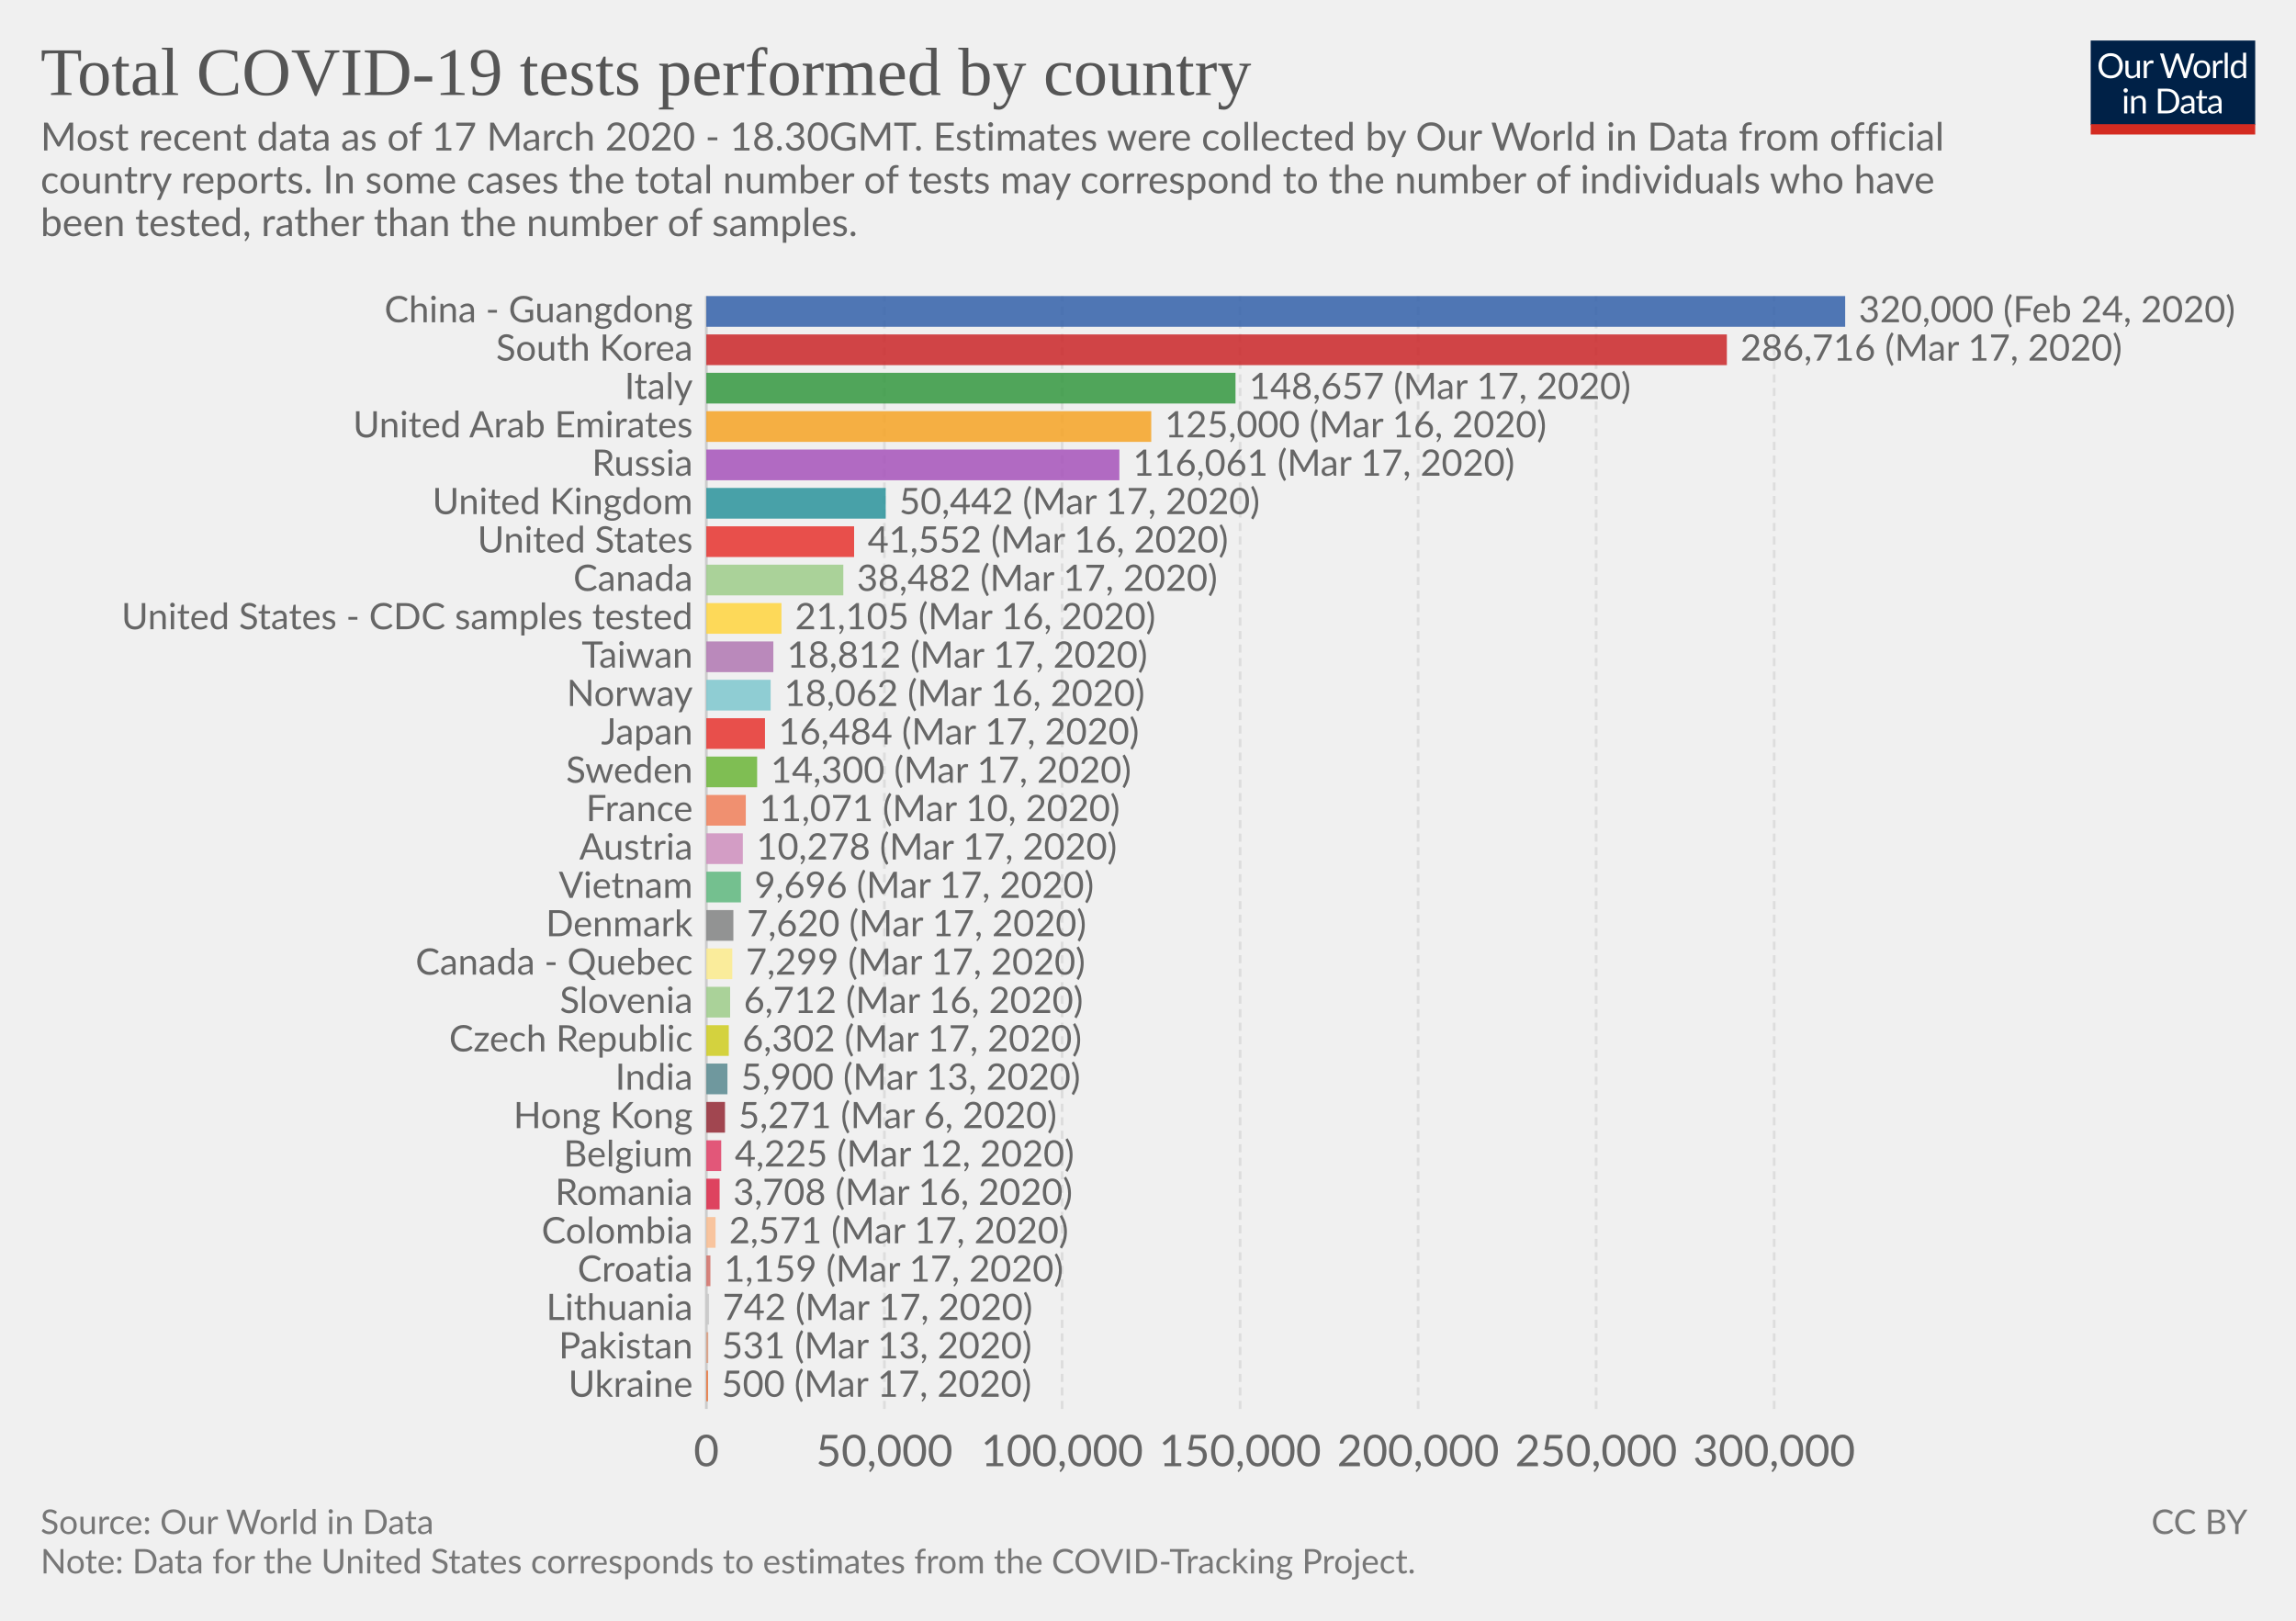
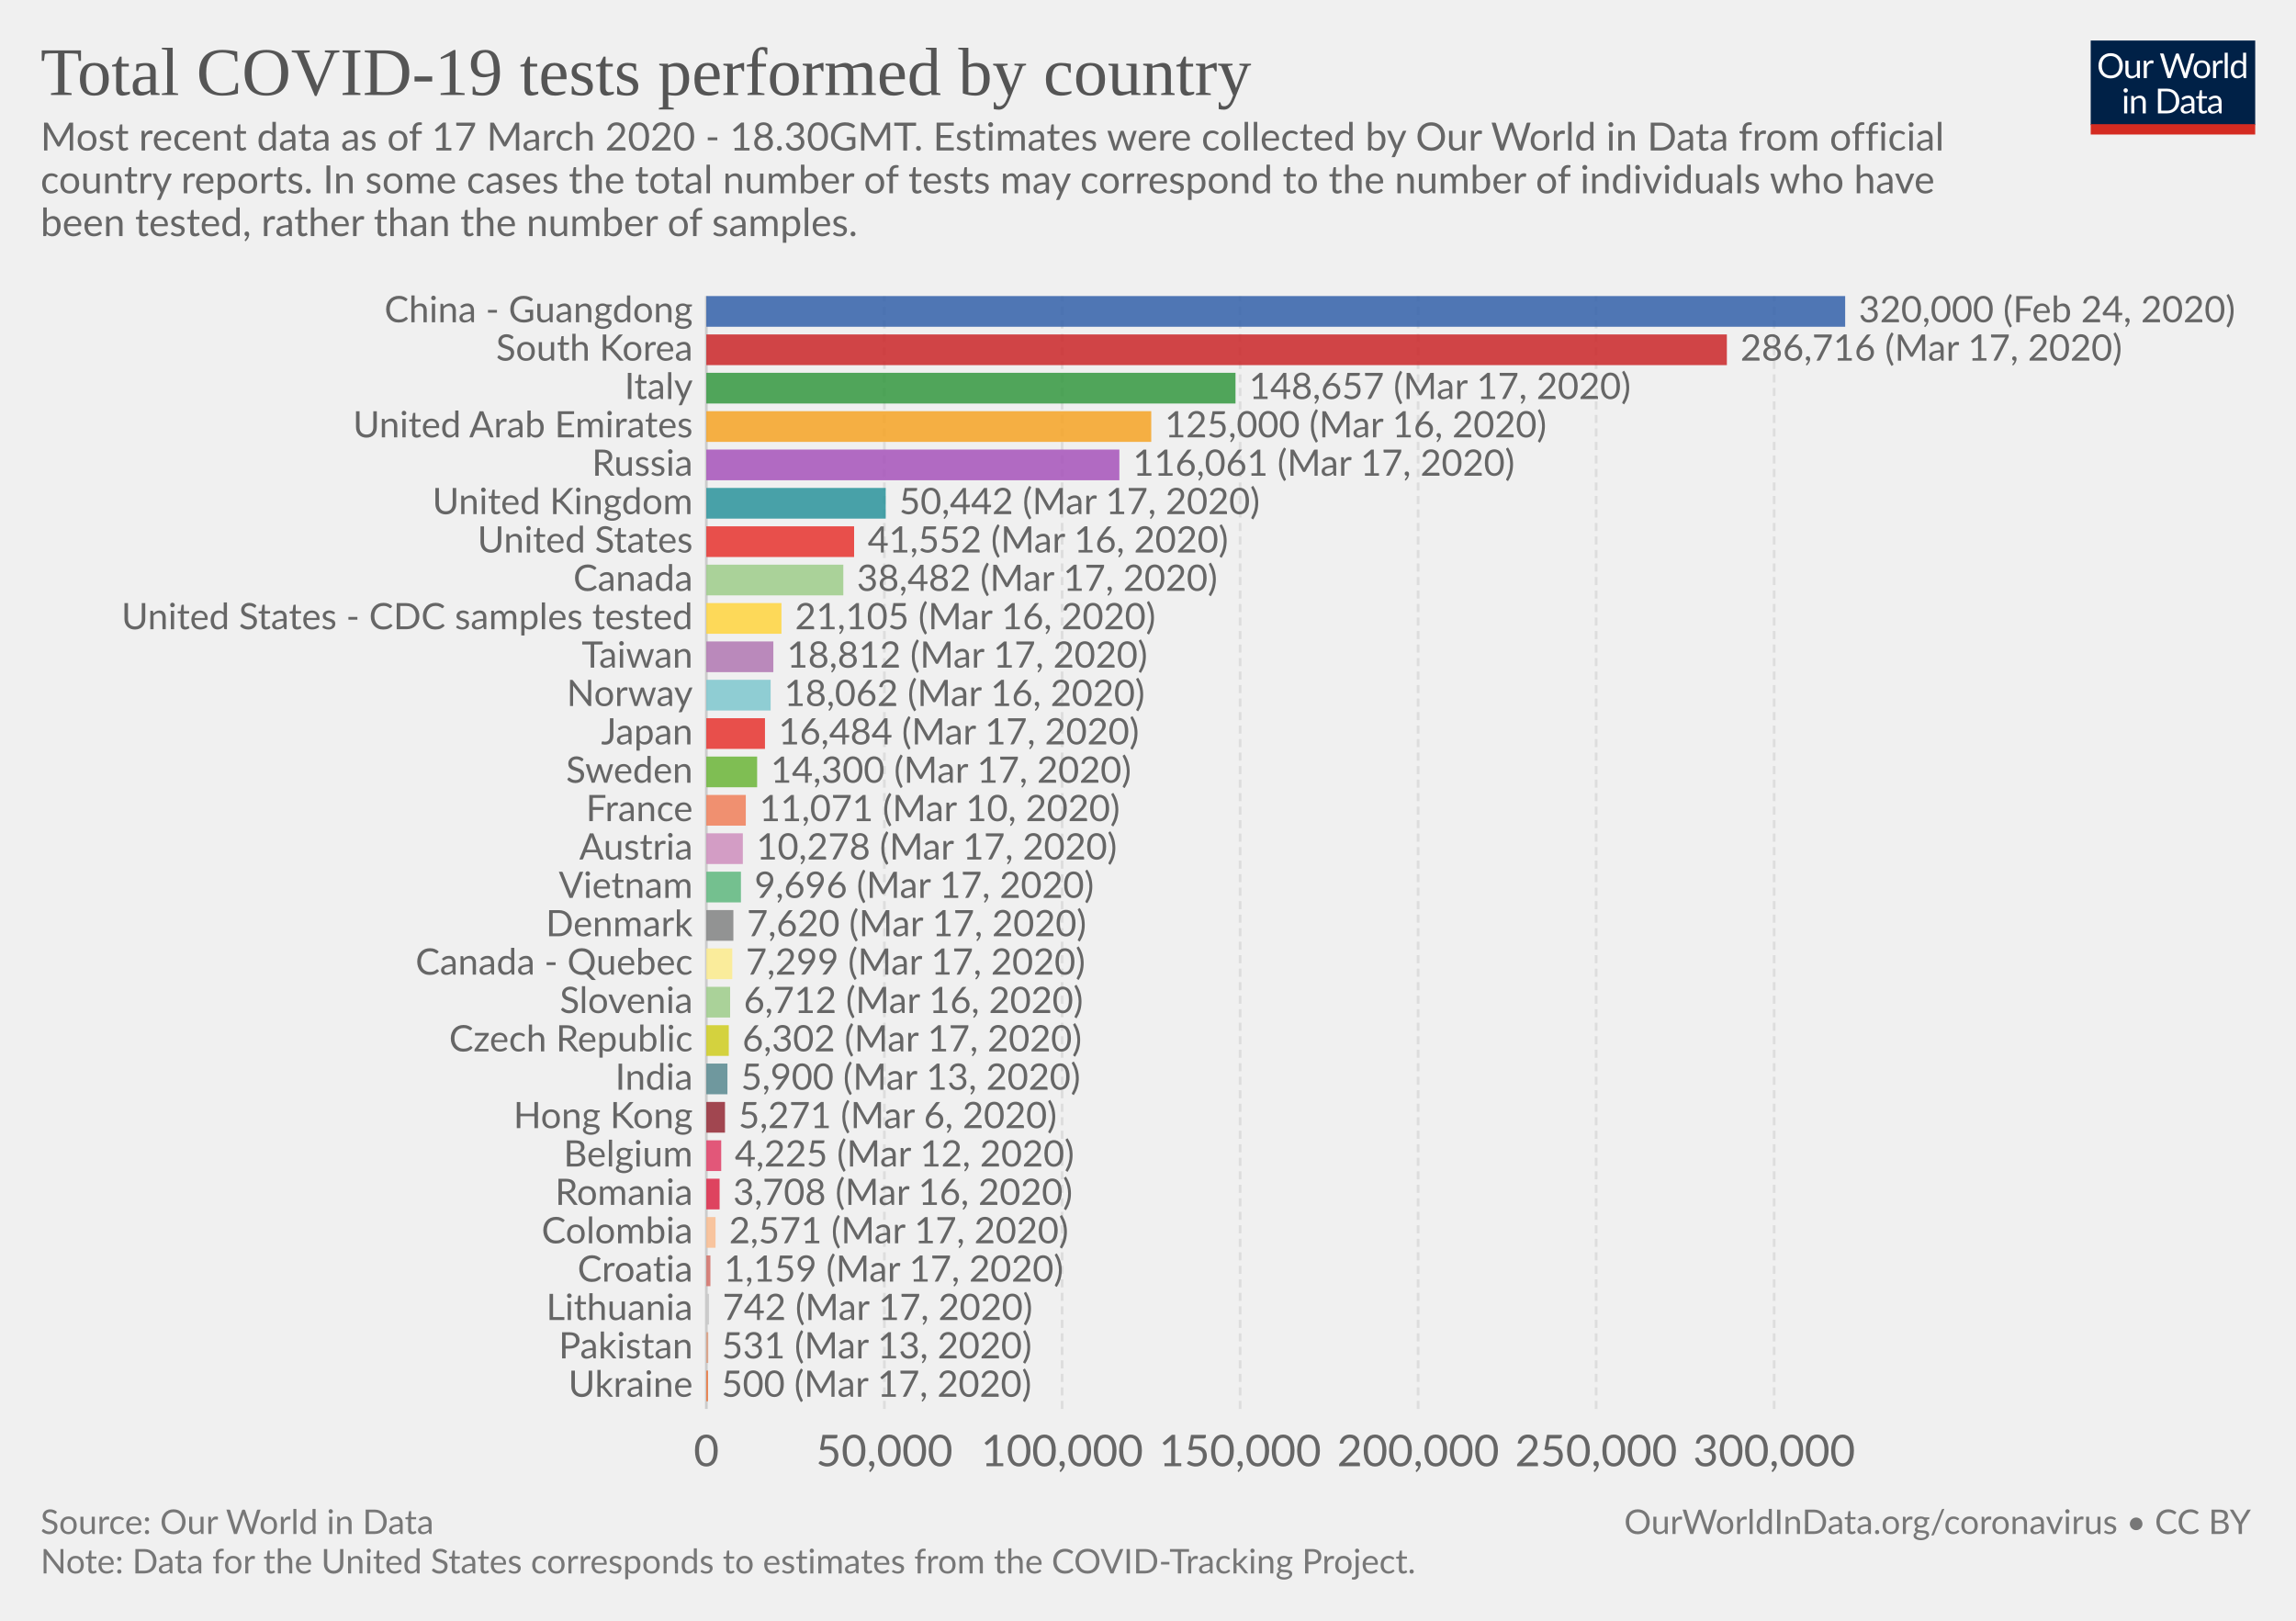
<svg xmlns="http://www.w3.org/2000/svg" version="1.1" style="font-family:Lato, 'Helvetica Neue', Helvetica, Arial, sans-serif;font-size:18px;background-color:white;text-rendering:optimizeLegibility;-webkit-font-smoothing:antialiased" width="850" height="600">
  <g class="HeaderView">
    <g transform="translate(774, 15) scale(0.29)">
      <svg width="210" height="120" viewBox="0 0 210 120" fill="none">
        <g clip-path="url(#clip0)">
          <path d="M0 0H210V107.89H0V0Z" fill="#002147" />
          <path d="M40.979 32.248C40.979 34.609 40.605 36.78 39.857 38.76C39.109 40.725 38.053 42.419 36.689 43.842C35.325 45.265 33.682 46.372 31.761 47.164C29.854 47.941 27.742 48.33 25.425 48.33C23.107 48.33 20.995 47.941 19.089 47.164C17.182 46.372 15.547 45.265 14.183 43.842C12.819 42.419 11.763 40.725 11.015 38.76C10.267 36.78 9.893 34.609 9.893 32.248C9.893 29.887 10.267 27.723 11.015 25.758C11.763 23.778 12.819 22.077 14.183 20.654C15.547 19.217 17.182 18.102 19.089 17.31C20.995 16.518 23.107 16.122 25.425 16.122C27.742 16.122 29.854 16.518 31.761 17.31C33.682 18.102 35.325 19.217 36.689 20.654C38.053 22.077 39.109 23.778 39.857 25.758C40.605 27.723 40.979 29.887 40.979 32.248ZM36.601 32.248C36.601 30.312 36.337 28.574 35.809 27.034C35.281 25.494 34.533 24.196 33.565 23.14C32.597 22.069 31.423 21.248 30.045 20.676C28.666 20.104 27.126 19.818 25.425 19.818C23.738 19.818 22.205 20.104 20.827 20.676C19.448 21.248 18.267 22.069 17.285 23.14C16.317 24.196 15.569 25.494 15.041 27.034C14.513 28.574 14.249 30.312 14.249 32.248C14.249 34.184 14.513 35.922 15.041 37.462C15.569 38.987 16.317 40.285 17.285 41.356C18.267 42.412 19.448 43.226 20.827 43.798C22.205 44.355 23.738 44.634 25.425 44.634C27.126 44.634 28.666 44.355 30.045 43.798C31.423 43.226 32.597 42.412 33.565 41.356C34.533 40.285 35.281 38.987 35.809 37.462C36.337 35.922 36.601 34.184 36.601 32.248ZM62.823 25.714V48H60.491C59.934 48 59.582 47.729 59.435 47.186L59.127 44.788C58.159 45.859 57.074 46.724 55.871 47.384C54.669 48.029 53.29 48.352 51.735 48.352C50.518 48.352 49.44 48.154 48.501 47.758C47.577 47.347 46.8 46.775 46.169 46.042C45.539 45.309 45.062 44.421 44.739 43.38C44.431 42.339 44.277 41.187 44.277 39.926V25.714H48.193V39.926C48.193 41.613 48.575 42.918 49.337 43.842C50.115 44.766 51.295 45.228 52.879 45.228C54.038 45.228 55.116 44.957 56.113 44.414C57.125 43.857 58.057 43.094 58.907 42.126V25.714H62.823ZM71.43 30.18C72.135 28.655 73 27.467 74.027 26.616C75.053 25.751 76.307 25.318 77.789 25.318C78.258 25.318 78.705 25.369 79.131 25.472C79.571 25.575 79.959 25.736 80.297 25.956L80.011 28.882C79.923 29.249 79.703 29.432 79.351 29.432C79.145 29.432 78.845 29.388 78.449 29.3C78.053 29.212 77.605 29.168 77.107 29.168C76.403 29.168 75.772 29.271 75.215 29.476C74.672 29.681 74.181 29.989 73.741 30.4C73.315 30.796 72.927 31.295 72.575 31.896C72.237 32.483 71.929 33.157 71.651 33.92V48H67.713V25.714H69.957C70.382 25.714 70.675 25.795 70.837 25.956C70.998 26.117 71.108 26.396 71.167 26.792L71.43 30.18ZM132.589 16.474L122.755 48H118.927L110.941 23.954C110.867 23.719 110.794 23.47 110.721 23.206C110.662 22.942 110.596 22.663 110.523 22.37C110.449 22.663 110.376 22.942 110.303 23.206C110.23 23.47 110.156 23.719 110.083 23.954L102.053 48H98.225L88.391 16.474H91.933C92.314 16.474 92.629 16.569 92.879 16.76C93.143 16.951 93.311 17.193 93.385 17.486L99.897 39.398C99.999 39.794 100.095 40.219 100.183 40.674C100.285 41.129 100.381 41.613 100.469 42.126C100.571 41.613 100.674 41.129 100.777 40.674C100.894 40.205 101.019 39.779 101.151 39.398L108.565 17.486C108.653 17.237 108.821 17.009 109.071 16.804C109.335 16.584 109.65 16.474 110.017 16.474H111.249C111.63 16.474 111.938 16.569 112.173 16.76C112.407 16.951 112.583 17.193 112.701 17.486L120.093 39.398C120.225 39.779 120.342 40.19 120.445 40.63C120.562 41.07 120.672 41.532 120.775 42.016C120.848 41.532 120.929 41.07 121.017 40.63C121.105 40.19 121.2 39.779 121.303 39.398L127.837 17.486C127.91 17.222 128.072 16.987 128.321 16.782C128.585 16.577 128.9 16.474 129.267 16.474H132.589ZM141.94 25.362C143.568 25.362 145.034 25.633 146.34 26.176C147.645 26.719 148.76 27.489 149.684 28.486C150.608 29.483 151.312 30.693 151.796 32.116C152.294 33.524 152.544 35.101 152.544 36.846C152.544 38.606 152.294 40.19 151.796 41.598C151.312 43.006 150.608 44.209 149.684 45.206C148.76 46.203 147.645 46.973 146.34 47.516C145.034 48.044 143.568 48.308 141.94 48.308C140.297 48.308 138.816 48.044 137.496 47.516C136.19 46.973 135.076 46.203 134.152 45.206C133.228 44.209 132.516 43.006 132.018 41.598C131.534 40.19 131.292 38.606 131.292 36.846C131.292 35.101 131.534 33.524 132.018 32.116C132.516 30.693 133.228 29.483 134.152 28.486C135.076 27.489 136.19 26.719 137.496 26.176C138.816 25.633 140.297 25.362 141.94 25.362ZM141.94 45.25C144.14 45.25 145.782 44.517 146.868 43.05C147.953 41.569 148.496 39.508 148.496 36.868C148.496 34.213 147.953 32.145 146.868 30.664C145.782 29.183 144.14 28.442 141.94 28.442C140.825 28.442 139.85 28.633 139.014 29.014C138.192 29.395 137.503 29.945 136.946 30.664C136.403 31.383 135.992 32.27 135.714 33.326C135.45 34.367 135.318 35.548 135.318 36.868C135.318 39.508 135.86 41.569 136.946 43.05C138.046 44.517 139.71 45.25 141.94 45.25ZM159.908 30.18C160.612 28.655 161.478 27.467 162.504 26.616C163.531 25.751 164.785 25.318 166.266 25.318C166.736 25.318 167.183 25.369 167.608 25.472C168.048 25.575 168.437 25.736 168.774 25.956L168.488 28.882C168.4 29.249 168.18 29.432 167.828 29.432C167.623 29.432 167.322 29.388 166.926 29.3C166.53 29.212 166.083 29.168 165.584 29.168C164.88 29.168 164.25 29.271 163.692 29.476C163.15 29.681 162.658 29.989 162.218 30.4C161.793 30.796 161.404 31.295 161.052 31.896C160.715 32.483 160.407 33.157 160.128 33.92V48H156.19V25.714H158.434C158.86 25.714 159.153 25.795 159.314 25.956C159.476 26.117 159.586 26.396 159.644 26.792L159.908 30.18ZM174.946 15.594V48H171.03V15.594H174.946ZM194.496 31.016C193.763 30.033 192.971 29.351 192.12 28.97C191.269 28.574 190.316 28.376 189.26 28.376C187.192 28.376 185.601 29.117 184.486 30.598C183.371 32.079 182.814 34.191 182.814 36.934C182.814 38.386 182.939 39.633 183.188 40.674C183.437 41.701 183.804 42.551 184.288 43.226C184.772 43.886 185.366 44.37 186.07 44.678C186.774 44.986 187.573 45.14 188.468 45.14C189.759 45.14 190.881 44.847 191.834 44.26C192.802 43.673 193.689 42.845 194.496 41.774V31.016ZM198.412 15.594V48H196.08C195.523 48 195.171 47.729 195.024 47.186L194.672 44.48C193.719 45.624 192.633 46.548 191.416 47.252C190.199 47.956 188.791 48.308 187.192 48.308C185.916 48.308 184.757 48.066 183.716 47.582C182.675 47.083 181.787 46.357 181.054 45.404C180.321 44.451 179.756 43.263 179.36 41.84C178.964 40.417 178.766 38.782 178.766 36.934C178.766 35.291 178.986 33.766 179.426 32.358C179.866 30.935 180.497 29.703 181.318 28.662C182.139 27.621 183.144 26.807 184.332 26.22C185.535 25.619 186.884 25.318 188.38 25.318C189.744 25.318 190.91 25.553 191.878 26.022C192.861 26.477 193.733 27.115 194.496 27.936V15.594H198.412ZM46.614 70.714V93H42.698V70.714H46.614ZM47.45 63.718C47.45 64.099 47.369 64.459 47.208 64.796C47.061 65.119 46.856 65.412 46.592 65.676C46.343 65.925 46.042 66.123 45.69 66.27C45.352 66.417 44.993 66.49 44.612 66.49C44.23 66.49 43.871 66.417 43.534 66.27C43.211 66.123 42.925 65.925 42.676 65.676C42.426 65.412 42.228 65.119 42.082 64.796C41.935 64.459 41.862 64.099 41.862 63.718C41.862 63.337 41.935 62.977 42.082 62.64C42.228 62.288 42.426 61.987 42.676 61.738C42.925 61.474 43.211 61.269 43.534 61.122C43.871 60.975 44.23 60.902 44.612 60.902C44.993 60.902 45.352 60.975 45.69 61.122C46.042 61.269 46.343 61.474 46.592 61.738C46.856 61.987 47.061 62.288 47.208 62.64C47.369 62.977 47.45 63.337 47.45 63.718ZM55.424 73.948C55.908 73.405 56.422 72.914 56.964 72.474C57.507 72.034 58.079 71.66 58.68 71.352C59.296 71.029 59.941 70.787 60.616 70.626C61.306 70.45 62.046 70.362 62.838 70.362C64.055 70.362 65.126 70.567 66.05 70.978C66.989 71.374 67.766 71.946 68.382 72.694C69.013 73.427 69.49 74.315 69.812 75.356C70.135 76.397 70.296 77.549 70.296 78.81V93H66.358V78.81C66.358 77.123 65.969 75.818 65.192 74.894C64.43 73.955 63.264 73.486 61.694 73.486C60.535 73.486 59.45 73.765 58.438 74.322C57.441 74.879 56.517 75.635 55.666 76.588V93H51.728V70.714H54.082C54.639 70.714 54.984 70.985 55.116 71.528L55.424 73.948ZM113.129 77.248C113.129 79.609 112.755 81.758 112.007 83.694C111.259 85.63 110.203 87.287 108.839 88.666C107.475 90.045 105.832 91.115 103.911 91.878C102.004 92.626 99.892 93 97.575 93H85.805V61.474H97.575C99.892 61.474 102.004 61.855 103.911 62.618C105.832 63.366 107.475 64.437 108.839 65.83C110.203 67.209 111.259 68.866 112.007 70.802C112.755 72.738 113.129 74.887 113.129 77.248ZM108.751 77.248C108.751 75.312 108.487 73.581 107.959 72.056C107.431 70.531 106.683 69.24 105.715 68.184C104.747 67.128 103.574 66.321 102.195 65.764C100.816 65.207 99.276 64.928 97.575 64.928H90.073V89.546H97.575C99.276 89.546 100.816 89.267 102.195 88.71C103.574 88.153 104.747 87.353 105.715 86.312C106.683 85.256 107.431 83.965 107.959 82.44C108.487 80.915 108.751 79.184 108.751 77.248ZM128.553 82.968C126.749 83.027 125.209 83.173 123.933 83.408C122.672 83.628 121.638 83.921 120.831 84.288C120.039 84.655 119.46 85.087 119.093 85.586C118.741 86.085 118.565 86.642 118.565 87.258C118.565 87.845 118.661 88.351 118.851 88.776C119.042 89.201 119.299 89.553 119.621 89.832C119.959 90.096 120.347 90.294 120.787 90.426C121.242 90.543 121.726 90.602 122.239 90.602C122.929 90.602 123.559 90.536 124.131 90.404C124.703 90.257 125.239 90.052 125.737 89.788C126.251 89.524 126.735 89.209 127.189 88.842C127.659 88.475 128.113 88.057 128.553 87.588V82.968ZM115.903 73.86C117.135 72.672 118.463 71.785 119.885 71.198C121.308 70.611 122.885 70.318 124.615 70.318C125.862 70.318 126.969 70.523 127.937 70.934C128.905 71.345 129.719 71.917 130.379 72.65C131.039 73.383 131.538 74.271 131.875 75.312C132.213 76.353 132.381 77.497 132.381 78.744V93H130.643C130.262 93 129.969 92.941 129.763 92.824C129.558 92.692 129.397 92.443 129.279 92.076L128.839 89.964C128.253 90.507 127.681 90.991 127.123 91.416C126.566 91.827 125.979 92.179 125.363 92.472C124.747 92.751 124.087 92.963 123.383 93.11C122.694 93.271 121.924 93.352 121.073 93.352C120.208 93.352 119.394 93.235 118.631 93C117.869 92.751 117.201 92.384 116.629 91.9C116.072 91.416 115.625 90.807 115.287 90.074C114.965 89.326 114.803 88.446 114.803 87.434C114.803 86.554 115.045 85.711 115.529 84.904C116.013 84.083 116.798 83.357 117.883 82.726C118.969 82.095 120.384 81.582 122.129 81.186C123.875 80.775 126.016 80.541 128.553 80.482V78.744C128.553 77.013 128.179 75.708 127.431 74.828C126.683 73.933 125.591 73.486 124.153 73.486C123.185 73.486 122.371 73.611 121.711 73.86C121.066 74.095 120.501 74.366 120.017 74.674C119.548 74.967 119.137 75.239 118.785 75.488C118.448 75.723 118.111 75.84 117.773 75.84C117.509 75.84 117.282 75.774 117.091 75.642C116.901 75.495 116.739 75.319 116.607 75.114L115.903 73.86ZM143.568 93.352C141.808 93.352 140.451 92.861 139.498 91.878C138.559 90.895 138.09 89.48 138.09 87.632V73.992H135.406C135.171 73.992 134.973 73.926 134.812 73.794C134.65 73.647 134.57 73.427 134.57 73.134V71.572L138.222 71.11L139.124 64.224C139.168 64.004 139.263 63.828 139.41 63.696C139.571 63.549 139.776 63.476 140.026 63.476H142.006V71.154H148.452V73.992H142.006V87.368C142.006 88.307 142.233 89.003 142.688 89.458C143.142 89.913 143.729 90.14 144.448 90.14C144.858 90.14 145.21 90.089 145.504 89.986C145.812 89.869 146.076 89.744 146.296 89.612C146.516 89.48 146.699 89.363 146.846 89.26C147.007 89.143 147.146 89.084 147.264 89.084C147.469 89.084 147.652 89.209 147.814 89.458L148.958 91.328C148.283 91.959 147.469 92.457 146.516 92.824C145.562 93.176 144.58 93.352 143.568 93.352ZM163.253 82.968C161.449 83.027 159.909 83.173 158.633 83.408C157.372 83.628 156.338 83.921 155.531 84.288C154.739 84.655 154.16 85.087 153.793 85.586C153.441 86.085 153.265 86.642 153.265 87.258C153.265 87.845 153.36 88.351 153.551 88.776C153.742 89.201 153.998 89.553 154.321 89.832C154.658 90.096 155.047 90.294 155.487 90.426C155.942 90.543 156.426 90.602 156.939 90.602C157.628 90.602 158.259 90.536 158.831 90.404C159.403 90.257 159.938 90.052 160.437 89.788C160.95 89.524 161.434 89.209 161.889 88.842C162.358 88.475 162.813 88.057 163.253 87.588V82.968ZM150.603 73.86C151.835 72.672 153.162 71.785 154.585 71.198C156.008 70.611 157.584 70.318 159.315 70.318C160.562 70.318 161.669 70.523 162.637 70.934C163.605 71.345 164.419 71.917 165.079 72.65C165.739 73.383 166.238 74.271 166.575 75.312C166.912 76.353 167.081 77.497 167.081 78.744V93H165.343C164.962 93 164.668 92.941 164.463 92.824C164.258 92.692 164.096 92.443 163.979 92.076L163.539 89.964C162.952 90.507 162.38 90.991 161.823 91.416C161.266 91.827 160.679 92.179 160.063 92.472C159.447 92.751 158.787 92.963 158.083 93.11C157.394 93.271 156.624 93.352 155.773 93.352C154.908 93.352 154.094 93.235 153.331 93C152.568 92.751 151.901 92.384 151.329 91.9C150.772 91.416 150.324 90.807 149.987 90.074C149.664 89.326 149.503 88.446 149.503 87.434C149.503 86.554 149.745 85.711 150.229 84.904C150.713 84.083 151.498 83.357 152.583 82.726C153.668 82.095 155.084 81.582 156.829 81.186C158.574 80.775 160.716 80.541 163.253 80.482V78.744C163.253 77.013 162.879 75.708 162.131 74.828C161.383 73.933 160.29 73.486 158.853 73.486C157.885 73.486 157.071 73.611 156.411 73.86C155.766 74.095 155.201 74.366 154.717 74.674C154.248 74.967 153.837 75.239 153.485 75.488C153.148 75.723 152.81 75.84 152.473 75.84C152.209 75.84 151.982 75.774 151.791 75.642C151.6 75.495 151.439 75.319 151.307 75.114L150.603 73.86Z" fill="white" />
          <rect y="106.789" width="210" height="13.211" fill="#D42B21" />
        </g>
        <defs>
          <clipPath id="clip0">
            <rect width="210" height="120" fill="white" />
          </clipPath>
        </defs>
      </svg>
    </g>
    <a href="https://ourworldindata.org/grapher/covid-19-tests-country" style="font-family:&quot;Playfair Display&quot;, Georgia, &quot;Times New Roman&quot;, serif" target="_blank">
      <text font-size="25.20" x="15.0" y="35.2" fill="#555">
        <tspan x="15" y="35.16">Total COVID-19 tests performed by country</tspan>
      </text>
    </a>
    <text font-size="14.40" x="15.0" y="55.7" fill="#666">
      <tspan x="15" y="55.72">Most recent data as of 17 March 2020 - 18.30GMT. Estimates were collected by Our World in Data from official</tspan>
      <tspan x="15" y="71.56">country reports. In some cases the total number of tests may correspond to the number of individuals who have</tspan>
      <tspan x="15" y="87.4">been tested, rather than the number of samples.</tspan>
    </text>
  </g>
  <g class="DiscreteBarChart">
    <rect x="15" y="109.6" width="810" height="433.2" opacity="0" fill="rgba(255,255,255,0)" />
    <g class="HorizontalAxis">
      <text x="261.5" y="542.8" fill="#666" text-anchor="middle" font-size="16.2">0</text>
      <text x="327.4" y="542.8" fill="#666" text-anchor="middle" font-size="16.2">50,000</text>
      <text x="393.2" y="542.8" fill="#666" text-anchor="middle" font-size="16.2">100,000</text>
      <text x="459.1" y="542.8" fill="#666" text-anchor="middle" font-size="16.2">150,000</text>
      <text x="525" y="542.8" fill="#666" text-anchor="middle" font-size="16.2">200,000</text>
      <text x="590.9" y="542.8" fill="#666" text-anchor="middle" font-size="16.2">250,000</text>
      <text x="656.8" y="542.8" fill="#666" text-anchor="middle" font-size="16.2">300,000</text>
    </g>
    <g class="AxisGridLines">
      <line x1="261.5" y1="521.60" x2="261.5" y2="109.60" stroke="#ccc" />
      <line x1="327.4" y1="521.60" x2="327.4" y2="109.60" stroke="#ddd" stroke-dasharray="3,2" />
      <line x1="393.2" y1="521.60" x2="393.2" y2="109.60" stroke="#ddd" stroke-dasharray="3,2" />
      <line x1="459.1" y1="521.60" x2="459.1" y2="109.60" stroke="#ddd" stroke-dasharray="3,2" />
      <line x1="525" y1="521.60" x2="525" y2="109.60" stroke="#ddd" stroke-dasharray="3,2" />
      <line x1="590.9" y1="521.60" x2="590.9" y2="109.60" stroke="#ddd" stroke-dasharray="3,2" />
      <line x1="656.8" y1="521.60" x2="656.8" y2="109.60" stroke="#ddd" stroke-dasharray="3,2" />
    </g>
    <g class="bar" transform="translate(0, 115.2828)" style="transition:transform 200ms ease">
      <text x="0" y="0" transform="translate(256.483, 0)" fill="#666" dominant-baseline="middle" text-anchor="end" font-size="13.5">China - Guangdong</text>
      <rect x="0" y="0" transform="translate(261.5, -5.682759)" width="421.6" height="11.366" fill="#3360a9" opacity="0.85" style="transition:height 200ms ease" />
      <text x="0" y="0" transform="translate(688.1, 0)" fill="#666" dominant-baseline="middle" text-anchor="start" font-size="13.5">320,000 (Feb 24, 2020)</text>
    </g>
    <g class="bar" transform="translate(0, 129.4897)" style="transition:transform 200ms ease">
      <text x="0" y="0" transform="translate(256.483, 0)" fill="#666" dominant-baseline="middle" text-anchor="end" font-size="13.5">South Korea</text>
      <rect x="0" y="0" transform="translate(261.5, -5.682759)" width="377.8" height="11.366" fill="#ca2628" opacity="0.85" style="transition:height 200ms ease" />
      <text x="0" y="0" transform="translate(644.3, 0)" fill="#666" dominant-baseline="middle" text-anchor="start" font-size="13.5">286,716 (Mar 17, 2020)</text>
    </g>
    <g class="bar" transform="translate(0, 143.6966)" style="transition:transform 200ms ease">
      <text x="0" y="0" transform="translate(256.483, 0)" fill="#666" dominant-baseline="middle" text-anchor="end" font-size="13.5">Italy</text>
      <rect x="0" y="0" transform="translate(261.5, -5.682759)" width="195.9" height="11.366" fill="#34983f" opacity="0.85" style="transition:height 200ms ease" />
      <text x="0" y="0" transform="translate(462.4, 0)" fill="#666" dominant-baseline="middle" text-anchor="start" font-size="13.5">148,657 (Mar 17, 2020)</text>
    </g>
    <g class="bar" transform="translate(0, 157.9034)" style="transition:transform 200ms ease">
      <text x="0" y="0" transform="translate(256.483, 0)" fill="#666" dominant-baseline="middle" text-anchor="end" font-size="13.5">United Arab Emirates</text>
      <rect x="0" y="0" transform="translate(261.5, -5.682759)" width="164.7" height="11.366" fill="#f6a324" opacity="0.85" style="transition:height 200ms ease" />
      <text x="0" y="0" transform="translate(431.2, 0)" fill="#666" dominant-baseline="middle" text-anchor="start" font-size="13.5">125,000 (Mar 16, 2020)</text>
    </g>
    <g class="bar" transform="translate(0, 172.1103)" style="transition:transform 200ms ease">
      <text x="0" y="0" transform="translate(256.483, 0)" fill="#666" dominant-baseline="middle" text-anchor="end" font-size="13.5">Russia</text>
      <rect x="0" y="0" transform="translate(261.5, -5.682759)" width="152.9" height="11.366" fill="#a652ba" opacity="0.85" style="transition:height 200ms ease" />
      <text x="0" y="0" transform="translate(419.4, 0)" fill="#666" dominant-baseline="middle" text-anchor="start" font-size="13.5">116,061 (Mar 17, 2020)</text>
    </g>
    <g class="bar" transform="translate(0, 186.3172)" style="transition:transform 200ms ease">
      <text x="0" y="0" transform="translate(256.483, 0)" fill="#666" dominant-baseline="middle" text-anchor="end" font-size="13.5">United Kingdom</text>
      <rect x="0" y="0" transform="translate(261.5, -5.682759)" width="66.4" height="11.366" fill="#2a939b" opacity="0.85" style="transition:height 200ms ease" />
      <text x="0" y="0" transform="translate(332.9, 0)" fill="#666" dominant-baseline="middle" text-anchor="start" font-size="13.5">50,442 (Mar 17, 2020)</text>
    </g>
    <g class="bar" transform="translate(0, 200.5241)" style="transition:transform 200ms ease">
      <text x="0" y="0" transform="translate(256.483, 0)" fill="#666" dominant-baseline="middle" text-anchor="end" font-size="13.5">United States</text>
      <rect x="0" y="0" transform="translate(261.5, -5.682759)" width="54.7" height="11.366" fill="#e6332e" opacity="0.85" style="transition:height 200ms ease" />
      <text x="0" y="0" transform="translate(321.2, 0)" fill="#666" dominant-baseline="middle" text-anchor="start" font-size="13.5">41,552 (Mar 16, 2020)</text>
    </g>
    <g class="bar" transform="translate(0, 214.731)" style="transition:transform 200ms ease">
      <text x="0" y="0" transform="translate(256.483, 0)" fill="#666" dominant-baseline="middle" text-anchor="end" font-size="13.5">Canada</text>
      <rect x="0" y="0" transform="translate(261.5, -5.682759)" width="50.7" height="11.366" fill="#9ecc8a" opacity="0.85" style="transition:height 200ms ease" />
      <text x="0" y="0" transform="translate(317.2, 0)" fill="#666" dominant-baseline="middle" text-anchor="start" font-size="13.5">38,482 (Mar 17, 2020)</text>
    </g>
    <g class="bar" transform="translate(0, 228.9379)" style="transition:transform 200ms ease">
      <text x="0" y="0" transform="translate(256.483, 0)" fill="#666" dominant-baseline="middle" text-anchor="end" font-size="13.5">United States - CDC samples tested</text>
      <rect x="0" y="0" transform="translate(261.5, -5.682759)" width="27.8" height="11.366" fill="#ffd53e" opacity="0.85" style="transition:height 200ms ease" />
      <text x="0" y="0" transform="translate(294.3, 0)" fill="#666" dominant-baseline="middle" text-anchor="start" font-size="13.5">21,105 (Mar 16, 2020)</text>
    </g>
    <g class="bar" transform="translate(0, 243.1448)" style="transition:transform 200ms ease">
      <text x="0" y="0" transform="translate(256.483, 0)" fill="#666" dominant-baseline="middle" text-anchor="end" font-size="13.5">Taiwan</text>
      <rect x="0" y="0" transform="translate(261.5, -5.682759)" width="24.8" height="11.366" fill="#b077b1" opacity="0.85" style="transition:height 200ms ease" />
      <text x="0" y="0" transform="translate(291.3, 0)" fill="#666" dominant-baseline="middle" text-anchor="start" font-size="13.5">18,812 (Mar 17, 2020)</text>
    </g>
    <g class="bar" transform="translate(0, 257.3517)" style="transition:transform 200ms ease">
      <text x="0" y="0" transform="translate(256.483, 0)" fill="#666" dominant-baseline="middle" text-anchor="end" font-size="13.5">Norway</text>
      <rect x="0" y="0" transform="translate(261.5, -5.682759)" width="23.8" height="11.366" fill="#7ec7ce" opacity="0.85" style="transition:height 200ms ease" />
      <text x="0" y="0" transform="translate(290.3, 0)" fill="#666" dominant-baseline="middle" text-anchor="start" font-size="13.5">18,062 (Mar 16, 2020)</text>
    </g>
    <g class="bar" transform="translate(0, 271.5586)" style="transition:transform 200ms ease">
      <text x="0" y="0" transform="translate(256.483, 0)" fill="#666" dominant-baseline="middle" text-anchor="end" font-size="13.5">Japan</text>
      <rect x="0" y="0" transform="translate(261.5, -5.682759)" width="21.7" height="11.366" fill="#e6332e" opacity="0.85" style="transition:height 200ms ease" />
      <text x="0" y="0" transform="translate(288.2, 0)" fill="#666" dominant-baseline="middle" text-anchor="start" font-size="13.5">16,484 (Mar 17, 2020)</text>
    </g>
    <g class="bar" transform="translate(0, 285.7655)" style="transition:transform 200ms ease">
      <text x="0" y="0" transform="translate(256.483, 0)" fill="#666" dominant-baseline="middle" text-anchor="end" font-size="13.5">Sweden</text>
      <rect x="0" y="0" transform="translate(261.5, -5.682759)" width="18.8" height="11.366" fill="#6bb537" opacity="0.85" style="transition:height 200ms ease" />
      <text x="0" y="0" transform="translate(285.3, 0)" fill="#666" dominant-baseline="middle" text-anchor="start" font-size="13.5">14,300 (Mar 17, 2020)</text>
    </g>
    <g class="bar" transform="translate(0, 299.9724)" style="transition:transform 200ms ease">
      <text x="0" y="0" transform="translate(256.483, 0)" fill="#666" dominant-baseline="middle" text-anchor="end" font-size="13.5">France</text>
      <rect x="0" y="0" transform="translate(261.5, -5.682759)" width="14.6" height="11.366" fill="#f07f59" opacity="0.85" style="transition:height 200ms ease" />
      <text x="0" y="0" transform="translate(281.1, 0)" fill="#666" dominant-baseline="middle" text-anchor="start" font-size="13.5">11,071 (Mar 10, 2020)</text>
    </g>
    <g class="bar" transform="translate(0, 314.1793)" style="transition:transform 200ms ease">
      <text x="0" y="0" transform="translate(256.483, 0)" fill="#666" dominant-baseline="middle" text-anchor="end" font-size="13.5">Austria</text>
      <rect x="0" y="0" transform="translate(261.5, -5.682759)" width="13.5" height="11.366" fill="#ce8ebd" opacity="0.85" style="transition:height 200ms ease" />
      <text x="0" y="0" transform="translate(280, 0)" fill="#666" dominant-baseline="middle" text-anchor="start" font-size="13.5">10,278 (Mar 17, 2020)</text>
    </g>
    <g class="bar" transform="translate(0, 328.3862)" style="transition:transform 200ms ease">
      <text x="0" y="0" transform="translate(256.483, 0)" fill="#666" dominant-baseline="middle" text-anchor="end" font-size="13.5">Vietnam</text>
      <rect x="0" y="0" transform="translate(261.5, -5.682759)" width="12.8" height="11.366" fill="#5eb77e" opacity="0.85" style="transition:height 200ms ease" />
      <text x="0" y="0" transform="translate(279.3, 0)" fill="#666" dominant-baseline="middle" text-anchor="start" font-size="13.5">9,696 (Mar 17, 2020)</text>
    </g>
    <g class="bar" transform="translate(0, 342.5931)" style="transition:transform 200ms ease">
      <text x="0" y="0" transform="translate(256.483, 0)" fill="#666" dominant-baseline="middle" text-anchor="end" font-size="13.5">Denmark</text>
      <rect x="0" y="0" transform="translate(261.5, -5.682759)" width="10" height="11.366" fill="#818282" opacity="0.85" style="transition:height 200ms ease" />
      <text x="0" y="0" transform="translate(276.5, 0)" fill="#666" dominant-baseline="middle" text-anchor="start" font-size="13.5">7,620 (Mar 17, 2020)</text>
    </g>
    <g class="bar" transform="translate(0, 356.8)" style="transition:transform 200ms ease">
      <text x="0" y="0" transform="translate(256.483, 0)" fill="#666" dominant-baseline="middle" text-anchor="end" font-size="13.5">Canada - Quebec</text>
      <rect x="0" y="0" transform="translate(261.5, -5.682759)" width="9.6" height="11.366" fill="#fceb8c" opacity="0.85" style="transition:height 200ms ease" />
      <text x="0" y="0" transform="translate(276.1, 0)" fill="#666" dominant-baseline="middle" text-anchor="start" font-size="13.5">7,299 (Mar 17, 2020)</text>
    </g>
    <g class="bar" transform="translate(0, 371.0069)" style="transition:transform 200ms ease">
      <text x="0" y="0" transform="translate(256.483, 0)" fill="#666" dominant-baseline="middle" text-anchor="end" font-size="13.5">Slovenia</text>
      <rect x="0" y="0" transform="translate(261.5, -5.682759)" width="8.8" height="11.366" fill="#9ecc8a" opacity="0.85" style="transition:height 200ms ease" />
      <text x="0" y="0" transform="translate(275.3, 0)" fill="#666" dominant-baseline="middle" text-anchor="start" font-size="13.5">6,712 (Mar 16, 2020)</text>
    </g>
    <g class="bar" transform="translate(0, 385.2138)" style="transition:transform 200ms ease">
      <text x="0" y="0" transform="translate(256.483, 0)" fill="#666" dominant-baseline="middle" text-anchor="end" font-size="13.5">Czech Republic</text>
      <rect x="0" y="0" transform="translate(261.5, -5.682759)" width="8.3" height="11.366" fill="#cfcd1e" opacity="0.85" style="transition:height 200ms ease" />
      <text x="0" y="0" transform="translate(274.8, 0)" fill="#666" dominant-baseline="middle" text-anchor="start" font-size="13.5">6,302 (Mar 17, 2020)</text>
    </g>
    <g class="bar" transform="translate(0, 399.4207)" style="transition:transform 200ms ease">
      <text x="0" y="0" transform="translate(256.483, 0)" fill="#666" dominant-baseline="middle" text-anchor="end" font-size="13.5">India</text>
      <rect x="0" y="0" transform="translate(261.5, -5.682759)" width="7.8" height="11.366" fill="#58888f" opacity="0.85" style="transition:height 200ms ease" />
      <text x="0" y="0" transform="translate(274.3, 0)" fill="#666" dominant-baseline="middle" text-anchor="start" font-size="13.5">5,900 (Mar 13, 2020)</text>
    </g>
    <g class="bar" transform="translate(0, 413.6276)" style="transition:transform 200ms ease">
      <text x="0" y="0" transform="translate(256.483, 0)" fill="#666" dominant-baseline="middle" text-anchor="end" font-size="13.5">Hong Kong</text>
      <rect x="0" y="0" transform="translate(261.5, -5.682759)" width="6.9" height="11.366" fill="#932834" opacity="0.85" style="transition:height 200ms ease" />
      <text x="0" y="0" transform="translate(273.4, 0)" fill="#666" dominant-baseline="middle" text-anchor="start" font-size="13.5">5,271 (Mar 6, 2020)</text>
    </g>
    <g class="bar" transform="translate(0, 427.8345)" style="transition:transform 200ms ease">
      <text x="0" y="0" transform="translate(256.483, 0)" fill="#666" dominant-baseline="middle" text-anchor="end" font-size="13.5">Belgium</text>
      <rect x="0" y="0" transform="translate(261.5, -5.682759)" width="5.5" height="11.366" fill="#df3c64" opacity="0.85" style="transition:height 200ms ease" />
      <text x="0" y="0" transform="translate(272, 0)" fill="#666" dominant-baseline="middle" text-anchor="start" font-size="13.5">4,225 (Mar 12, 2020)</text>
    </g>
    <g class="bar" transform="translate(0, 442.0414)" style="transition:transform 200ms ease">
      <text x="0" y="0" transform="translate(256.483, 0)" fill="#666" dominant-baseline="middle" text-anchor="end" font-size="13.5">Romania</text>
      <rect x="0" y="0" transform="translate(261.5, -5.682759)" width="4.9" height="11.366" fill="#db2445" opacity="0.85" style="transition:height 200ms ease" />
      <text x="0" y="0" transform="translate(271.4, 0)" fill="#666" dominant-baseline="middle" text-anchor="start" font-size="13.5">3,708 (Mar 16, 2020)</text>
    </g>
    <g class="bar" transform="translate(0, 456.2483)" style="transition:transform 200ms ease">
      <text x="0" y="0" transform="translate(256.483, 0)" fill="#666" dominant-baseline="middle" text-anchor="end" font-size="13.5">Colombia</text>
      <rect x="0" y="0" transform="translate(261.5, -5.682759)" width="3.4" height="11.366" fill="#f9bc8f" opacity="0.85" style="transition:height 200ms ease" />
      <text x="0" y="0" transform="translate(269.9, 0)" fill="#666" dominant-baseline="middle" text-anchor="start" font-size="13.5">2,571 (Mar 17, 2020)</text>
    </g>
    <g class="bar" transform="translate(0, 470.4552)" style="transition:transform 200ms ease">
      <text x="0" y="0" transform="translate(256.483, 0)" fill="#666" dominant-baseline="middle" text-anchor="end" font-size="13.5">Croatia</text>
      <rect x="0" y="0" transform="translate(261.5, -5.682759)" width="1.5" height="11.366" fill="#d26e66" opacity="0.85" style="transition:height 200ms ease" />
      <text x="0" y="0" transform="translate(268, 0)" fill="#666" dominant-baseline="middle" text-anchor="start" font-size="13.5">1,159 (Mar 17, 2020)</text>
    </g>
    <g class="bar" transform="translate(0, 484.6621)" style="transition:transform 200ms ease">
      <text x="0" y="0" transform="translate(256.483, 0)" fill="#666" dominant-baseline="middle" text-anchor="end" font-size="13.5">Lithuania</text>
      <rect x="0" y="0" transform="translate(261.5, -5.682759)" width="1" height="11.366" fill="#c8c8c8" opacity="0.85" style="transition:height 200ms ease" />
      <text x="0" y="0" transform="translate(267.5, 0)" fill="#666" dominant-baseline="middle" text-anchor="start" font-size="13.5">742 (Mar 17, 2020)</text>
    </g>
    <g class="bar" transform="translate(0, 498.869)" style="transition:transform 200ms ease">
      <text x="0" y="0" transform="translate(256.483, 0)" fill="#666" dominant-baseline="middle" text-anchor="end" font-size="13.5">Pakistan</text>
      <rect x="0" y="0" transform="translate(261.5, -5.682759)" width="0.7" height="11.366" fill="rgb(219, 154, 123)" opacity="0.85" style="transition:height 200ms ease" />
      <text x="0" y="0" transform="translate(267.2, 0)" fill="#666" dominant-baseline="middle" text-anchor="start" font-size="13.5">531 (Mar 13, 2020)</text>
    </g>
    <g class="bar" transform="translate(0, 513.0759)" style="transition:transform 200ms ease">
      <text x="0" y="0" transform="translate(256.483, 0)" fill="#666" dominant-baseline="middle" text-anchor="end" font-size="13.5">Ukraine</text>
      <rect x="0" y="0" transform="translate(261.5, -5.682759)" width="0.6" height="11.366" fill="#ed6c2d" opacity="0.85" style="transition:height 200ms ease" />
      <text x="0" y="0" transform="translate(267.1, 0)" fill="#666" dominant-baseline="middle" text-anchor="start" font-size="13.5">500 (Mar 17, 2020)</text>
    </g>
  </g>
  <g class="SourcesFooter" style="fill:#777">
    <g class="clickable" style="fill:#777">
      <text font-size="12.60" x="15.0" y="567.9">
        <tspan x="15" y="567.88">Source: Our World in Data</tspan>
      </text>
    </g>
    <text font-size="12.60" x="15.0" y="582.5">
      <tspan x="15" y="582.48">Note: Data for the United States corresponds to estimates from the COVID-Tracking Project.</tspan>
    </text>
-     <text font-size="12.60" x="796.4" y="567.9">
-       <tspan x="796.444" y="567.88">
-         <a style="fill: #777;" class="cclogo" href="http://creativecommons.org/licenses/by/4.0/deed.en_US" target="_blank">CC BY</a>
+     <text font-size="12.60" x="601.3" y="567.9">
+       <tspan x="601.27" y="567.88">
+         <a target="_blank" style="fill: #777;" href="https://ourworldindata.org/coronavirus">OurWorldInData.org/coronavirus</a> • <a style="fill: #777;" class="cclogo" href="http://creativecommons.org/licenses/by/4.0/deed.en_US" target="_blank">CC BY</a>
      </tspan>
    </text>
  </g>
</svg>
